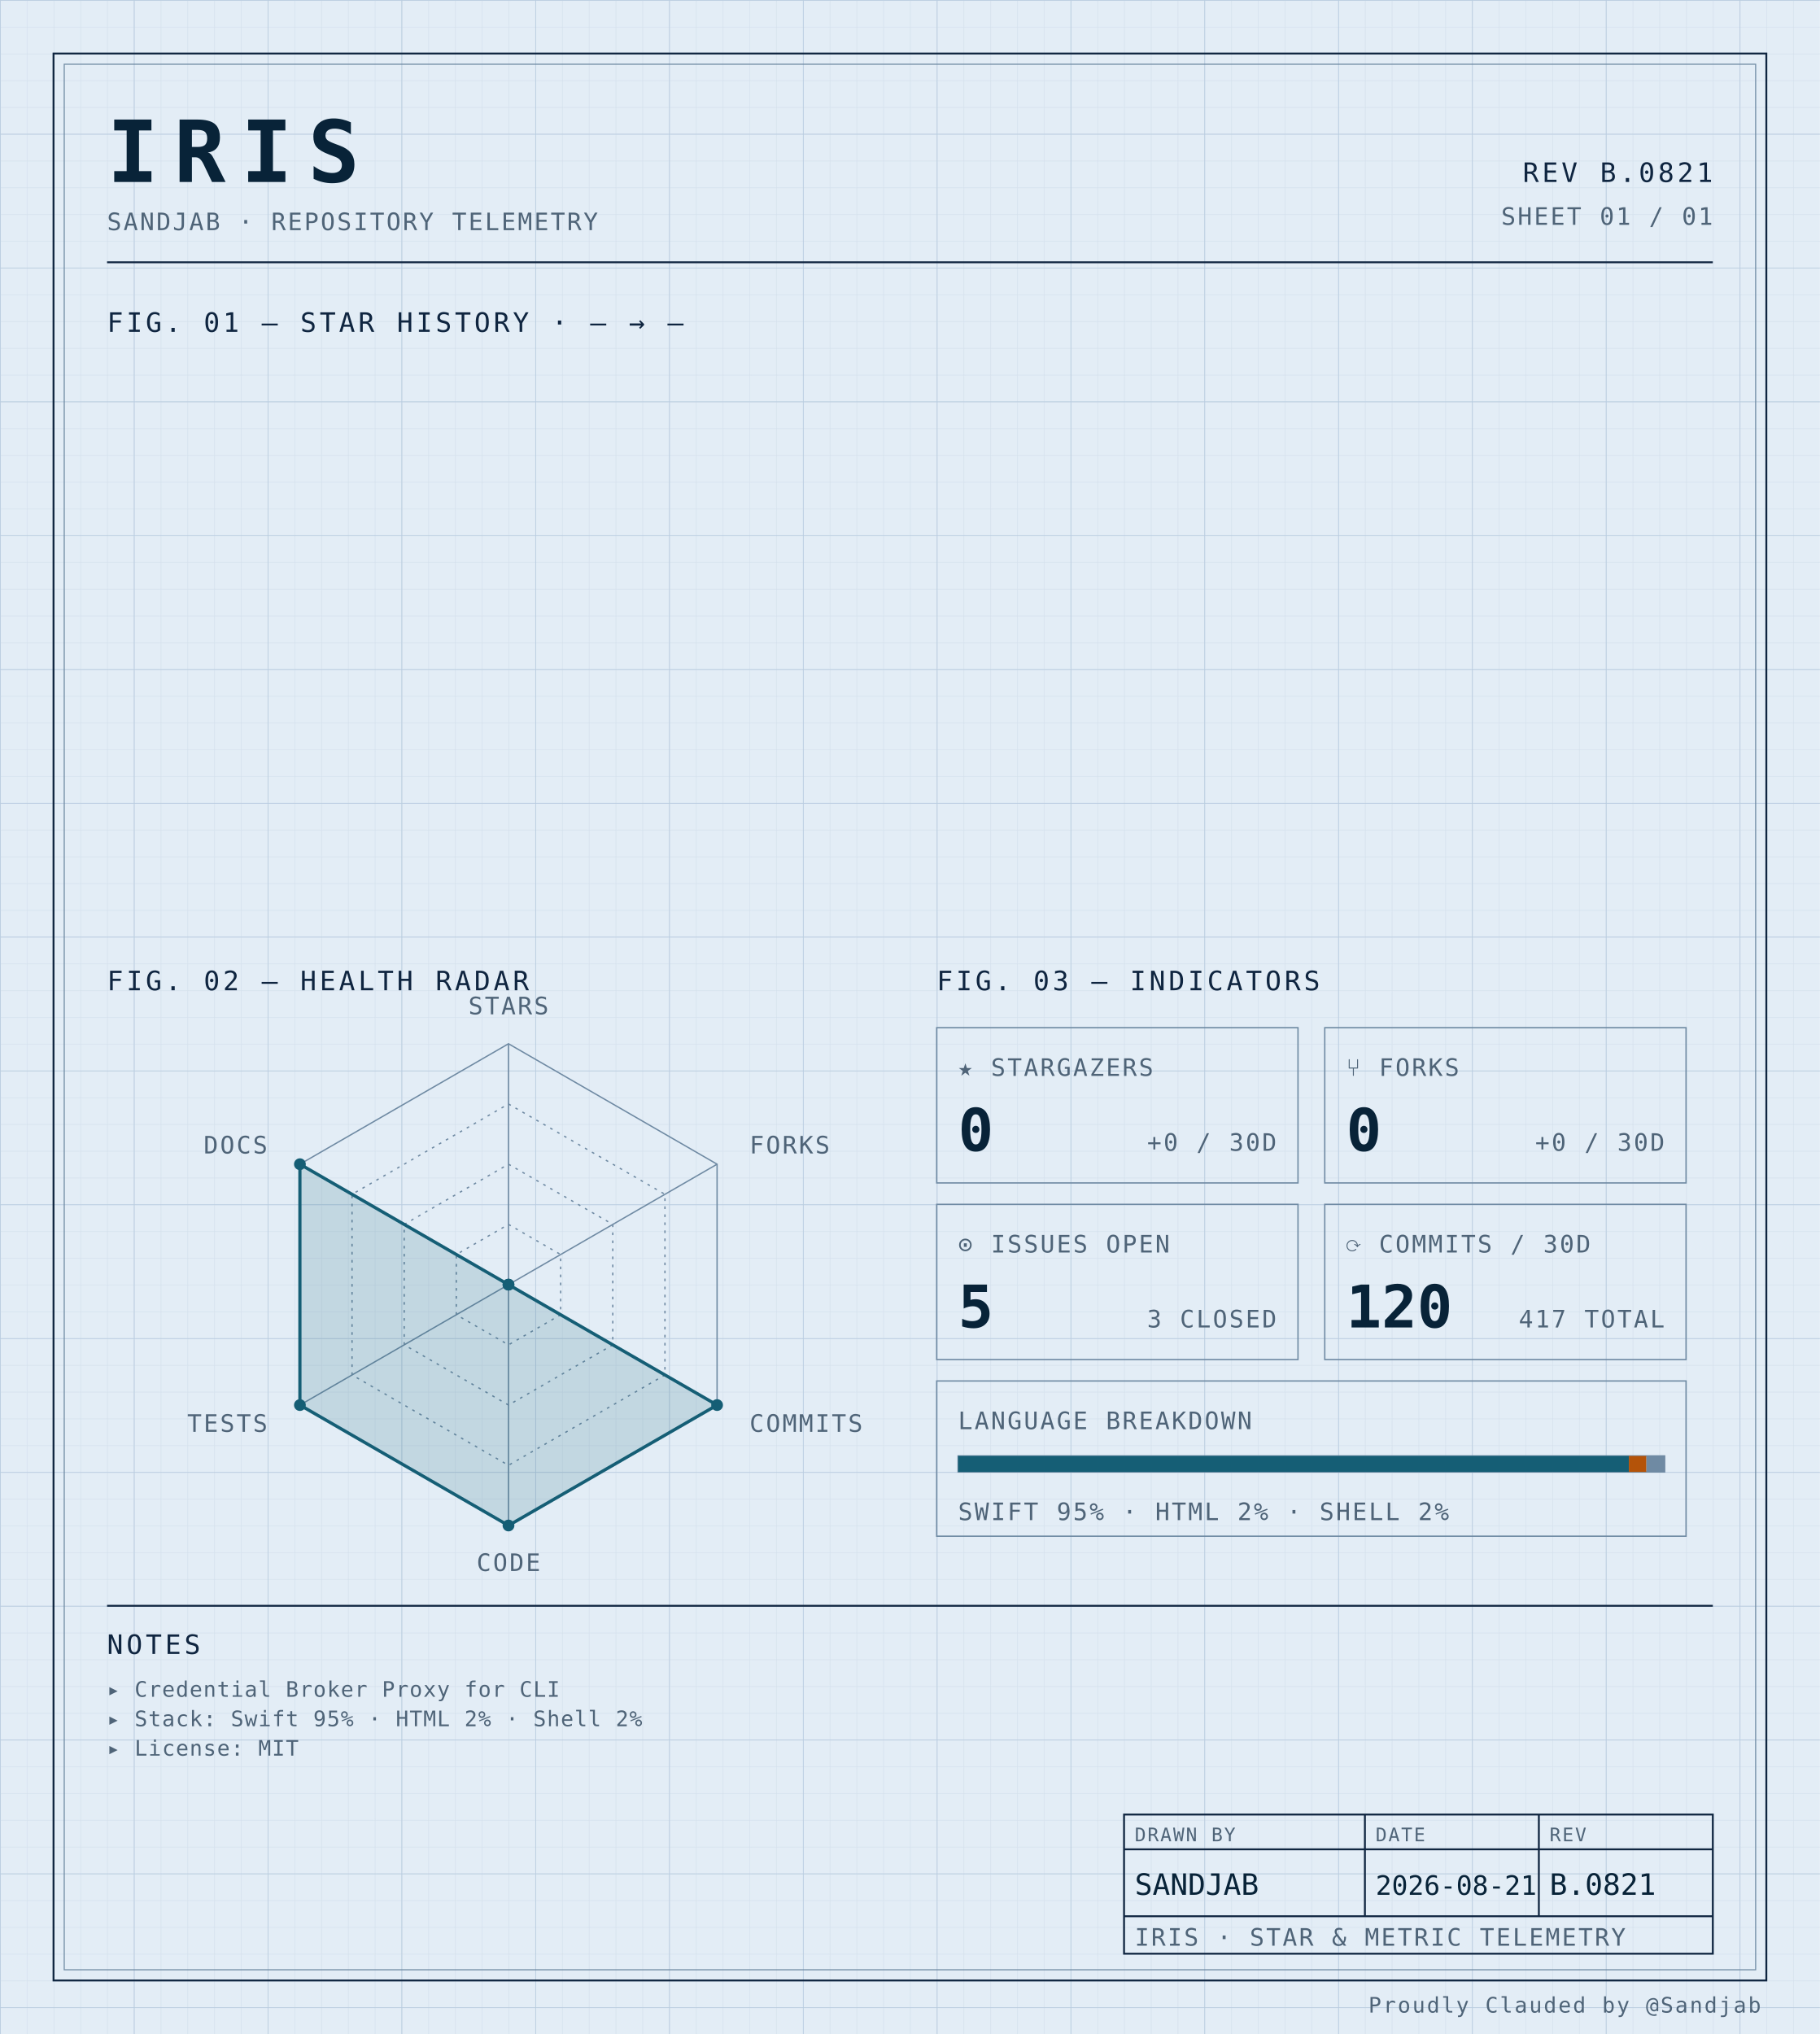
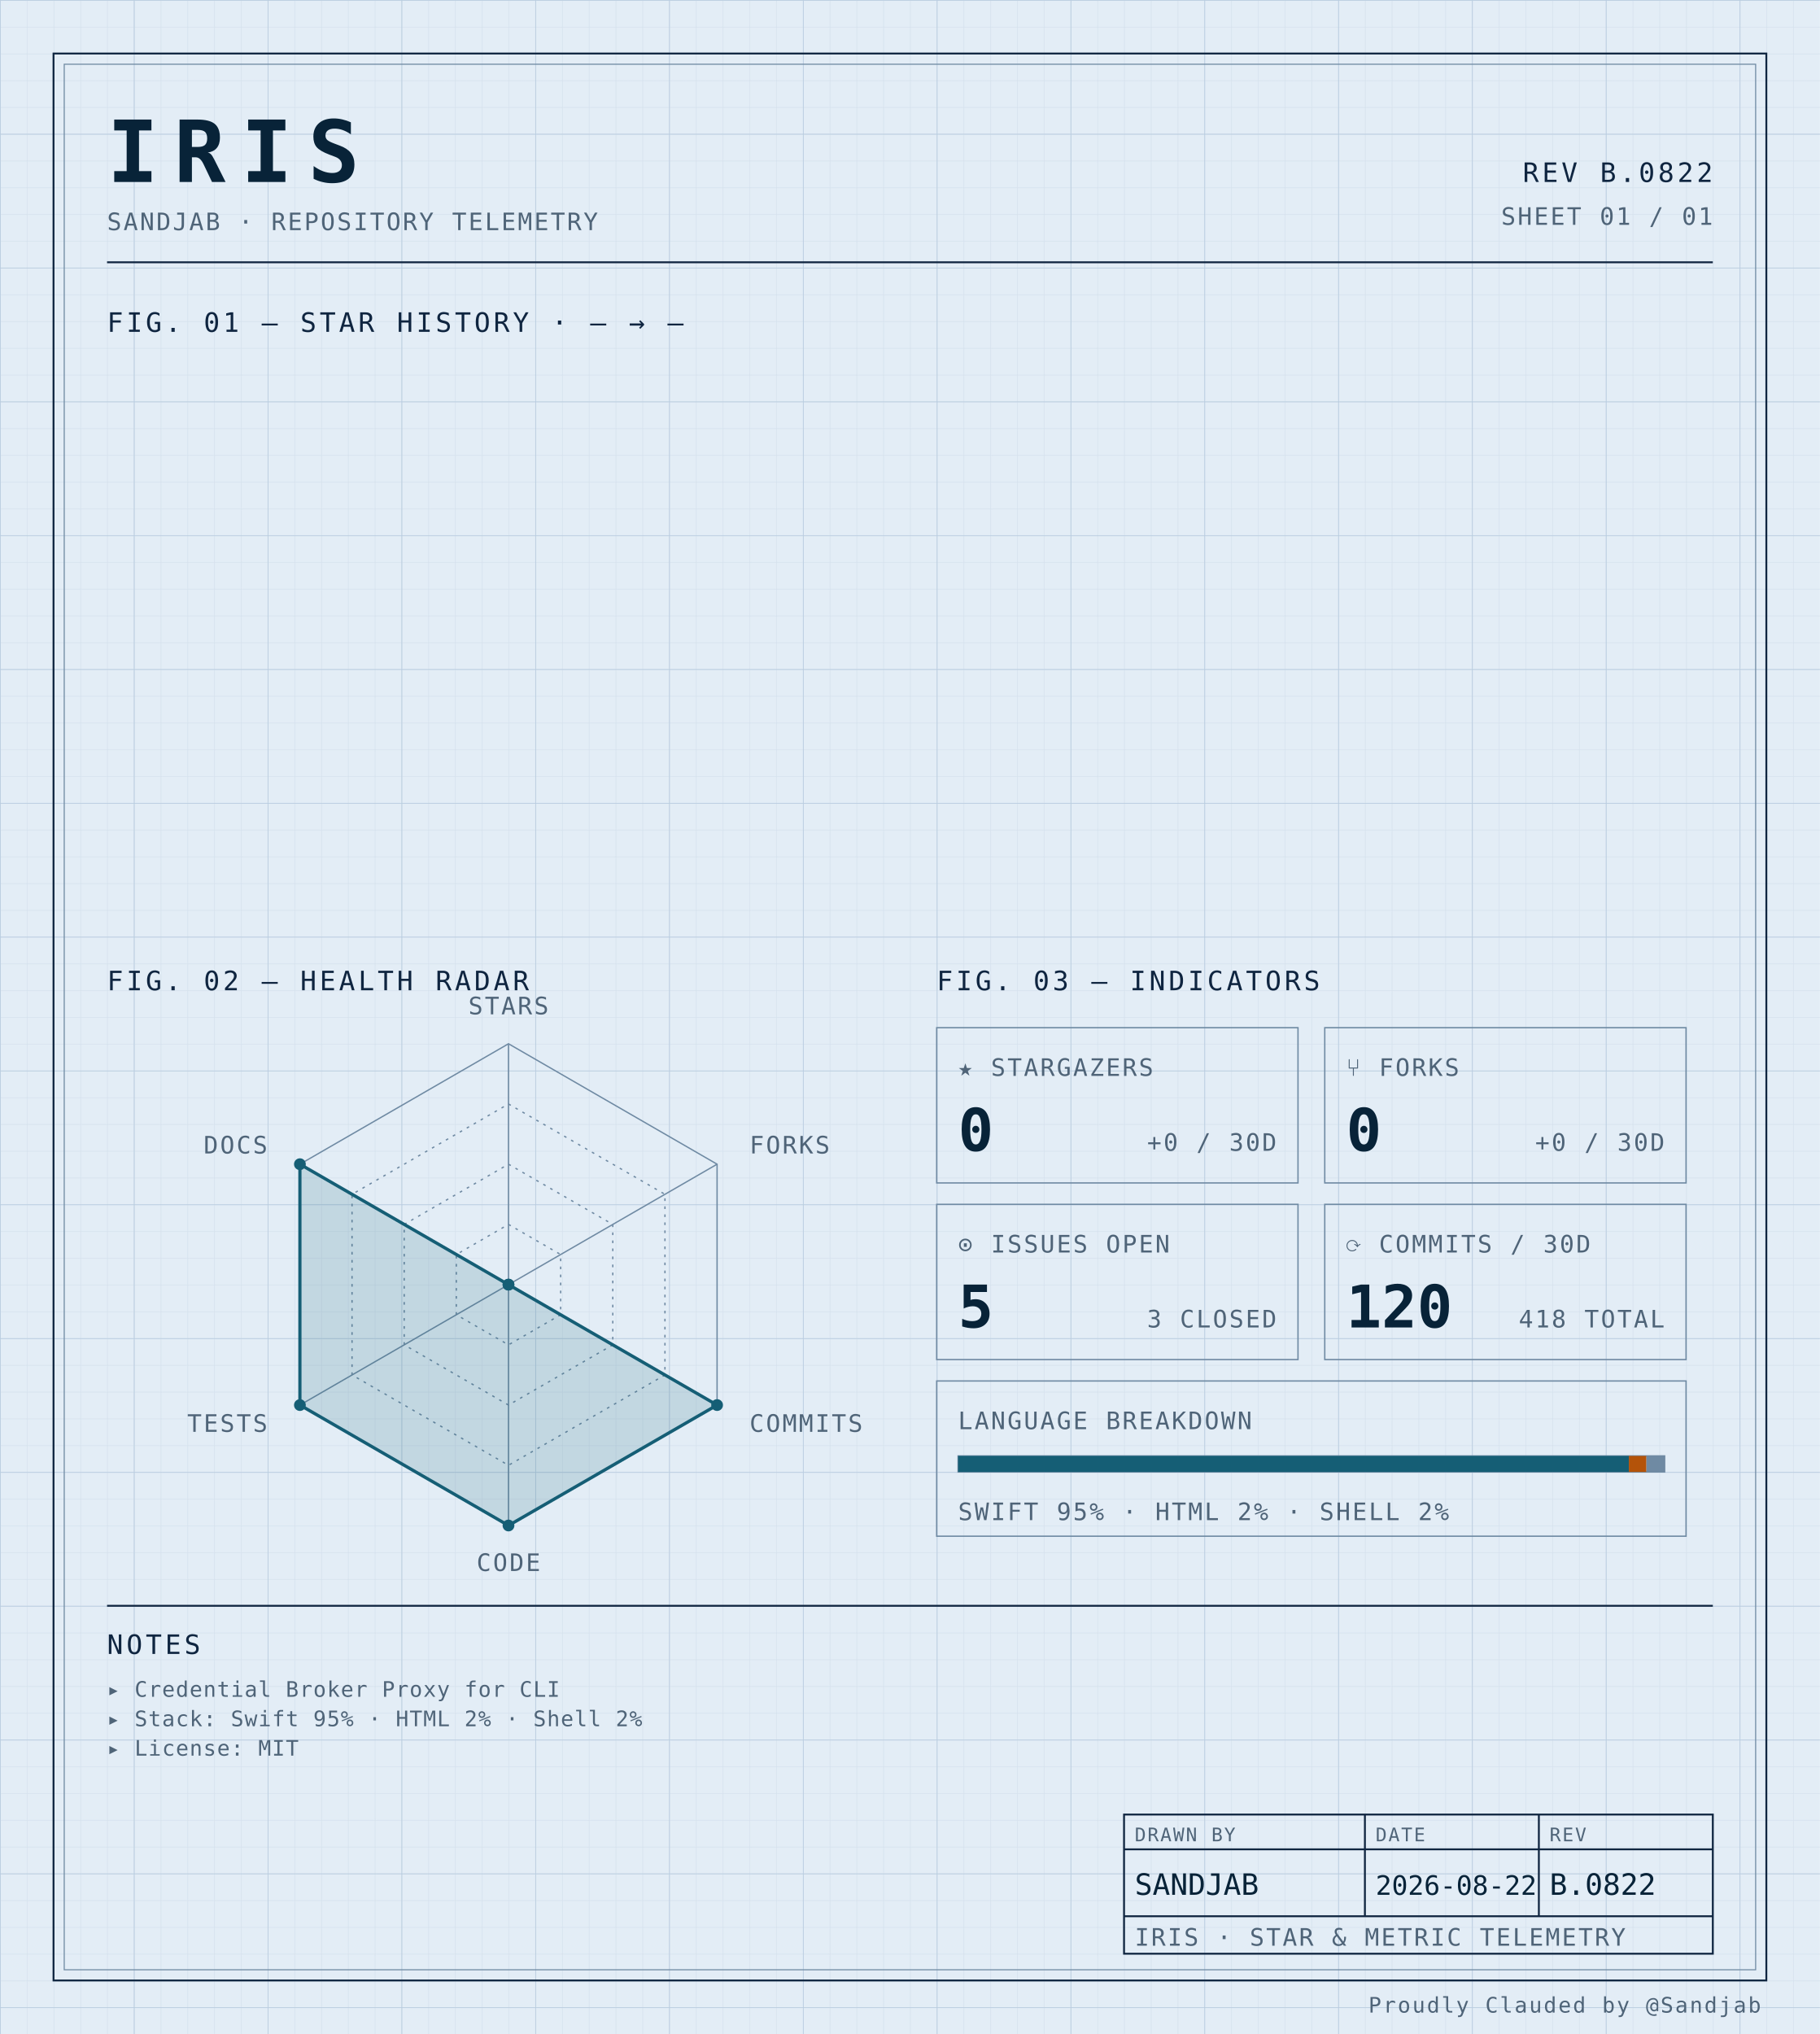
<svg xmlns="http://www.w3.org/2000/svg" width="100%" viewBox="0 0 680 760" role="img">
  <defs>
    <pattern id="grid-fine" width="10" height="10" patternUnits="userSpaceOnUse">
      <path d="M10 0H0V10" fill="none" stroke="#d4e0ec" stroke-width="0.4" />
    </pattern>
    <pattern id="grid-major" width="50" height="50" patternUnits="userSpaceOnUse">
      <path d="M50 0H0V50" fill="none" stroke="#b8cce0" stroke-width="0.5" />
    </pattern>
  </defs>
  <rect x="0" y="0" width="680" height="760" fill="#e3edf6" />
  <rect x="0" y="0" width="680" height="760" fill="url(#grid-fine)" />
  <rect x="0" y="0" width="680" height="760" fill="url(#grid-major)" />
  <rect x="20" y="20" width="640" height="720" fill="none" stroke="#0f2540" stroke-width="0.7" />
  <rect x="24" y="24" width="632" height="712" fill="none" stroke="#6f8aa3" stroke-width="0.4" />
  <text x="40" y="68" font-family="ui-monospace, 'SF Mono', 'JetBrains Mono', 'Cascadia Code', Consolas, monospace" font-size="32" font-weight="700" fill="#082338" text-anchor="start" letter-spacing="0.18em">IRIS</text>
  <text x="40" y="86" font-family="ui-monospace, 'SF Mono', 'JetBrains Mono', 'Cascadia Code', Consolas, monospace" font-size="9" font-weight="400" fill="#4f6478" text-anchor="start" letter-spacing="0.08em">SANDJAB · REPOSITORY TELEMETRY</text>
-   <text x="640" y="68" font-family="ui-monospace, 'SF Mono', 'JetBrains Mono', 'Cascadia Code', Consolas, monospace" font-size="10" font-weight="400" fill="#0f2540" text-anchor="end" letter-spacing="0.12em">REV B.0821</text>
+   <text x="640" y="68" font-family="ui-monospace, 'SF Mono', 'JetBrains Mono', 'Cascadia Code', Consolas, monospace" font-size="10" font-weight="400" fill="#0f2540" text-anchor="end" letter-spacing="0.12em">REV B.0822</text>
  <text x="640" y="84" font-family="ui-monospace, 'SF Mono', 'JetBrains Mono', 'Cascadia Code', Consolas, monospace" font-size="9" font-weight="400" fill="#4f6478" text-anchor="end" letter-spacing="0.08em">SHEET 01 / 01</text>
  <line x1="40" y1="98" x2="640" y2="98" stroke="#0f2540" stroke-width="0.7" />
  <text x="40" y="124" font-family="ui-monospace, 'SF Mono', 'JetBrains Mono', 'Cascadia Code', Consolas, monospace" font-size="10" font-weight="400" fill="#0f2540" text-anchor="start" letter-spacing="0.12em">FIG. 01 — STAR HISTORY · — → —</text>
  <text x="40" y="370" font-family="ui-monospace, 'SF Mono', 'JetBrains Mono', 'Cascadia Code', Consolas, monospace" font-size="10" font-weight="400" fill="#0f2540" text-anchor="start" letter-spacing="0.12em">FIG. 02 — HEALTH RADAR</text>
  <g transform="translate(190 480)">
    <polygon points="0.00,-90.00 77.94,-45.00 77.94,45.00 0.00,90.00 -77.94,45.00 -77.94,-45.00" fill="none" stroke="#6f8aa3" stroke-width="0.5" />
    <polygon points="0.00,-67.50 58.46,-33.75 58.46,33.75 0.00,67.50 -58.46,33.75 -58.46,-33.75" fill="none" stroke="#6f8aa3" stroke-width="0.5" stroke-dasharray="1,2" />
    <polygon points="0.00,-45.00 38.97,-22.50 38.97,22.50 0.00,45.00 -38.97,22.50 -38.97,-22.50" fill="none" stroke="#6f8aa3" stroke-width="0.5" stroke-dasharray="1,2" />
    <polygon points="0.00,-22.50 19.49,-11.25 19.49,11.25 0.00,22.50 -19.49,11.25 -19.49,-11.25" fill="none" stroke="#6f8aa3" stroke-width="0.5" stroke-dasharray="1,2" />
    <line x1="0" y1="0" x2="0.00" y2="-90.00" stroke="#6f8aa3" stroke-width="0.5" />
    <line x1="0" y1="0" x2="77.94" y2="-45.00" stroke="#6f8aa3" stroke-width="0.5" />
    <line x1="0" y1="0" x2="77.94" y2="45.00" stroke="#6f8aa3" stroke-width="0.5" />
    <line x1="0" y1="0" x2="0.00" y2="90.00" stroke="#6f8aa3" stroke-width="0.5" />
    <line x1="0" y1="0" x2="-77.94" y2="45.00" stroke="#6f8aa3" stroke-width="0.5" />
    <line x1="0" y1="0" x2="-77.94" y2="-45.00" stroke="#6f8aa3" stroke-width="0.5" />
    <polygon points="0.00,0.00 0.00,0.00 77.94,45.00 0.00,90.00 -77.94,45.00 -77.94,-45.00" fill="#155e75" fill-opacity="0.16" stroke="#155e75" stroke-width="1.2" />
    <circle cx="0.00" cy="0.00" r="2.2" fill="#155e75" />
    <circle cx="0.00" cy="0.00" r="2.2" fill="#155e75" />
    <circle cx="77.94" cy="45.00" r="2.2" fill="#155e75" />
    <circle cx="0.00" cy="90.00" r="2.2" fill="#155e75" />
    <circle cx="-77.94" cy="45.00" r="2.2" fill="#155e75" />
    <circle cx="-77.94" cy="-45.00" r="2.2" fill="#155e75" />
    <text x="6.3681633555662356e-15" y="-101" font-family="ui-monospace, 'SF Mono', 'JetBrains Mono', 'Cascadia Code', Consolas, monospace" font-size="9" font-weight="400" fill="#4f6478" text-anchor="middle" letter-spacing="0.08em">STARS</text>
    <text x="90.067" y="-49" font-family="ui-monospace, 'SF Mono', 'JetBrains Mono', 'Cascadia Code', Consolas, monospace" font-size="9" font-weight="400" fill="#4f6478" text-anchor="start" letter-spacing="0.08em">FORKS</text>
    <text x="90.067" y="55" font-family="ui-monospace, 'SF Mono', 'JetBrains Mono', 'Cascadia Code', Consolas, monospace" font-size="9" font-weight="400" fill="#4f6478" text-anchor="start" letter-spacing="0.08em">COMMITS</text>
    <text x="6.3681633555662356e-15" y="107" font-family="ui-monospace, 'SF Mono', 'JetBrains Mono', 'Cascadia Code', Consolas, monospace" font-size="9" font-weight="400" fill="#4f6478" text-anchor="middle" letter-spacing="0.08em">CODE</text>
    <text x="-90.067" y="55" font-family="ui-monospace, 'SF Mono', 'JetBrains Mono', 'Cascadia Code', Consolas, monospace" font-size="9" font-weight="400" fill="#4f6478" text-anchor="end" letter-spacing="0.08em">TESTS</text>
    <text x="-90.067" y="-49" font-family="ui-monospace, 'SF Mono', 'JetBrains Mono', 'Cascadia Code', Consolas, monospace" font-size="9" font-weight="400" fill="#4f6478" text-anchor="end" letter-spacing="0.08em">DOCS</text>
  </g>
  <text x="350" y="370" font-family="ui-monospace, 'SF Mono', 'JetBrains Mono', 'Cascadia Code', Consolas, monospace" font-size="10" font-weight="400" fill="#0f2540" text-anchor="start" letter-spacing="0.12em">FIG. 03 — INDICATORS</text>
  <rect x="350" y="384" width="135" height="58" fill="none" stroke="#6f8aa3" stroke-width="0.5" />
  <text x="358" y="402" font-family="ui-monospace, 'SF Mono', 'JetBrains Mono', 'Cascadia Code', Consolas, monospace" font-size="9" font-weight="400" fill="#4f6478" text-anchor="start" letter-spacing="0.08em">★ STARGAZERS</text>
  <text x="358" y="430" font-family="ui-monospace, 'SF Mono', 'JetBrains Mono', 'Cascadia Code', Consolas, monospace" font-size="22" font-weight="700" fill="#082338" text-anchor="start" letter-spacing="normal">0</text>
  <text x="477" y="430" font-family="ui-monospace, 'SF Mono', 'JetBrains Mono', 'Cascadia Code', Consolas, monospace" font-size="9" font-weight="400" fill="#4f6478" text-anchor="end" letter-spacing="0.08em">+0 / 30D</text>
  <rect x="495" y="384" width="135" height="58" fill="none" stroke="#6f8aa3" stroke-width="0.5" />
  <text x="503" y="402" font-family="ui-monospace, 'SF Mono', 'JetBrains Mono', 'Cascadia Code', Consolas, monospace" font-size="9" font-weight="400" fill="#4f6478" text-anchor="start" letter-spacing="0.08em">⑂ FORKS</text>
  <text x="503" y="430" font-family="ui-monospace, 'SF Mono', 'JetBrains Mono', 'Cascadia Code', Consolas, monospace" font-size="22" font-weight="700" fill="#082338" text-anchor="start" letter-spacing="normal">0</text>
  <text x="622" y="430" font-family="ui-monospace, 'SF Mono', 'JetBrains Mono', 'Cascadia Code', Consolas, monospace" font-size="9" font-weight="400" fill="#4f6478" text-anchor="end" letter-spacing="0.08em">+0 / 30D</text>
  <rect x="350" y="450" width="135" height="58" fill="none" stroke="#6f8aa3" stroke-width="0.5" />
  <text x="358" y="468" font-family="ui-monospace, 'SF Mono', 'JetBrains Mono', 'Cascadia Code', Consolas, monospace" font-size="9" font-weight="400" fill="#4f6478" text-anchor="start" letter-spacing="0.08em">⊙ ISSUES OPEN</text>
  <text x="358" y="496" font-family="ui-monospace, 'SF Mono', 'JetBrains Mono', 'Cascadia Code', Consolas, monospace" font-size="22" font-weight="700" fill="#082338" text-anchor="start" letter-spacing="normal">5</text>
  <text x="477" y="496" font-family="ui-monospace, 'SF Mono', 'JetBrains Mono', 'Cascadia Code', Consolas, monospace" font-size="9" font-weight="400" fill="#4f6478" text-anchor="end" letter-spacing="0.08em">3 CLOSED</text>
  <rect x="495" y="450" width="135" height="58" fill="none" stroke="#6f8aa3" stroke-width="0.5" />
  <text x="503" y="468" font-family="ui-monospace, 'SF Mono', 'JetBrains Mono', 'Cascadia Code', Consolas, monospace" font-size="9" font-weight="400" fill="#4f6478" text-anchor="start" letter-spacing="0.08em">⟳ COMMITS / 30D</text>
  <text x="503" y="496" font-family="ui-monospace, 'SF Mono', 'JetBrains Mono', 'Cascadia Code', Consolas, monospace" font-size="22" font-weight="700" fill="#082338" text-anchor="start" letter-spacing="normal">120</text>
-   <text x="622" y="496" font-family="ui-monospace, 'SF Mono', 'JetBrains Mono', 'Cascadia Code', Consolas, monospace" font-size="9" font-weight="400" fill="#4f6478" text-anchor="end" letter-spacing="0.08em">417 TOTAL</text>
+   <text x="622" y="496" font-family="ui-monospace, 'SF Mono', 'JetBrains Mono', 'Cascadia Code', Consolas, monospace" font-size="9" font-weight="400" fill="#4f6478" text-anchor="end" letter-spacing="0.08em">418 TOTAL</text>
  <rect x="350" y="516" width="280" height="58" fill="none" stroke="#6f8aa3" stroke-width="0.5" />
  <text x="358" y="534" font-family="ui-monospace, 'SF Mono', 'JetBrains Mono', 'Cascadia Code', Consolas, monospace" font-size="9" font-weight="400" fill="#4f6478" text-anchor="start" letter-spacing="0.08em">LANGUAGE BREAKDOWN</text>
  <rect x="358" y="544" width="264" height="6" fill="none" stroke="#6f8aa3" stroke-width="0.5" />
  <rect x="358" y="544" width="250.62" height="6" fill="#155e75" />
  <rect x="608.623" y="544" width="6.57" height="6" fill="#b45309" />
  <rect x="615.192" y="544" width="6.81" height="6" fill="#6f8aa3" />
  <text x="358" y="568" font-family="ui-monospace, 'SF Mono', 'JetBrains Mono', 'Cascadia Code', Consolas, monospace" font-size="9" font-weight="400" fill="#4f6478" text-anchor="start" letter-spacing="0.08em">SWIFT 95% · HTML 2% · SHELL 2%</text>
  <line x1="40" y1="600" x2="640" y2="600" stroke="#0f2540" stroke-width="0.7" />
  <text x="40" y="618" font-family="ui-monospace, 'SF Mono', 'JetBrains Mono', 'Cascadia Code', Consolas, monospace" font-size="10" font-weight="400" fill="#0f2540" text-anchor="start" letter-spacing="0.12em">NOTES</text>
  <text x="40" y="634" font-family="ui-monospace, 'SF Mono', 'JetBrains Mono', 'Cascadia Code', Consolas, monospace" font-size="8" font-weight="400" fill="#4f6478" text-anchor="start" letter-spacing="0.04em">▸ Credential Broker Proxy for CLI</text>
  <text x="40" y="645" font-family="ui-monospace, 'SF Mono', 'JetBrains Mono', 'Cascadia Code', Consolas, monospace" font-size="8" font-weight="400" fill="#4f6478" text-anchor="start" letter-spacing="0.04em">▸ Stack: Swift 95% · HTML 2% · Shell 2%</text>
  <text x="40" y="656" font-family="ui-monospace, 'SF Mono', 'JetBrains Mono', 'Cascadia Code', Consolas, monospace" font-size="8" font-weight="400" fill="#4f6478" text-anchor="start" letter-spacing="0.04em">▸ License: MIT</text>
  <rect x="420" y="678" width="220" height="52" fill="none" stroke="#0f2540" stroke-width="0.7" />
  <line x1="420" y1="691" x2="640" y2="691" stroke="#0f2540" stroke-width="0.7" />
  <line x1="420" y1="716" x2="640" y2="716" stroke="#0f2540" stroke-width="0.7" />
  <line x1="510" y1="678" x2="510" y2="716" stroke="#0f2540" stroke-width="0.7" />
  <line x1="575" y1="678" x2="575" y2="716" stroke="#0f2540" stroke-width="0.7" />
  <text x="424" y="688" font-family="ui-monospace, 'SF Mono', 'JetBrains Mono', 'Cascadia Code', Consolas, monospace" font-size="7" font-weight="400" fill="#4f6478" text-anchor="start" letter-spacing="0.08em">DRAWN BY</text>
  <text x="514" y="688" font-family="ui-monospace, 'SF Mono', 'JetBrains Mono', 'Cascadia Code', Consolas, monospace" font-size="7" font-weight="400" fill="#4f6478" text-anchor="start" letter-spacing="0.08em">DATE</text>
  <text x="579" y="688" font-family="ui-monospace, 'SF Mono', 'JetBrains Mono', 'Cascadia Code', Consolas, monospace" font-size="7" font-weight="400" fill="#4f6478" text-anchor="start" letter-spacing="0.08em">REV</text>
  <text x="424" y="708" font-family="ui-monospace, 'SF Mono', 'JetBrains Mono', 'Cascadia Code', Consolas, monospace" font-size="11" font-weight="400" fill="#082338" text-anchor="start" letter-spacing="normal">SANDJAB</text>
-   <text x="514" y="708" font-family="ui-monospace, 'SF Mono', 'JetBrains Mono', 'Cascadia Code', Consolas, monospace" font-size="10" font-weight="400" fill="#082338" text-anchor="start" letter-spacing="normal">2026-08-21</text>
-   <text x="579" y="708" font-family="ui-monospace, 'SF Mono', 'JetBrains Mono', 'Cascadia Code', Consolas, monospace" font-size="11" font-weight="400" fill="#082338" text-anchor="start" letter-spacing="normal">B.0821</text>
+   <text x="514" y="708" font-family="ui-monospace, 'SF Mono', 'JetBrains Mono', 'Cascadia Code', Consolas, monospace" font-size="10" font-weight="400" fill="#082338" text-anchor="start" letter-spacing="normal">2026-08-22</text>
+   <text x="579" y="708" font-family="ui-monospace, 'SF Mono', 'JetBrains Mono', 'Cascadia Code', Consolas, monospace" font-size="11" font-weight="400" fill="#082338" text-anchor="start" letter-spacing="normal">B.0822</text>
  <text x="424" y="727" font-family="ui-monospace, 'SF Mono', 'JetBrains Mono', 'Cascadia Code', Consolas, monospace" font-size="9" font-weight="400" fill="#4f6478" text-anchor="start" letter-spacing="0.08em">IRIS · STAR &amp; METRIC TELEMETRY</text>
  <text x="658" y="752" font-family="ui-monospace, 'SF Mono', 'JetBrains Mono', 'Cascadia Code', Consolas, monospace" font-size="8" font-weight="400" fill="#4f6478" text-anchor="end" letter-spacing="0.08em">Proudly Clauded by @Sandjab</text>
</svg>
